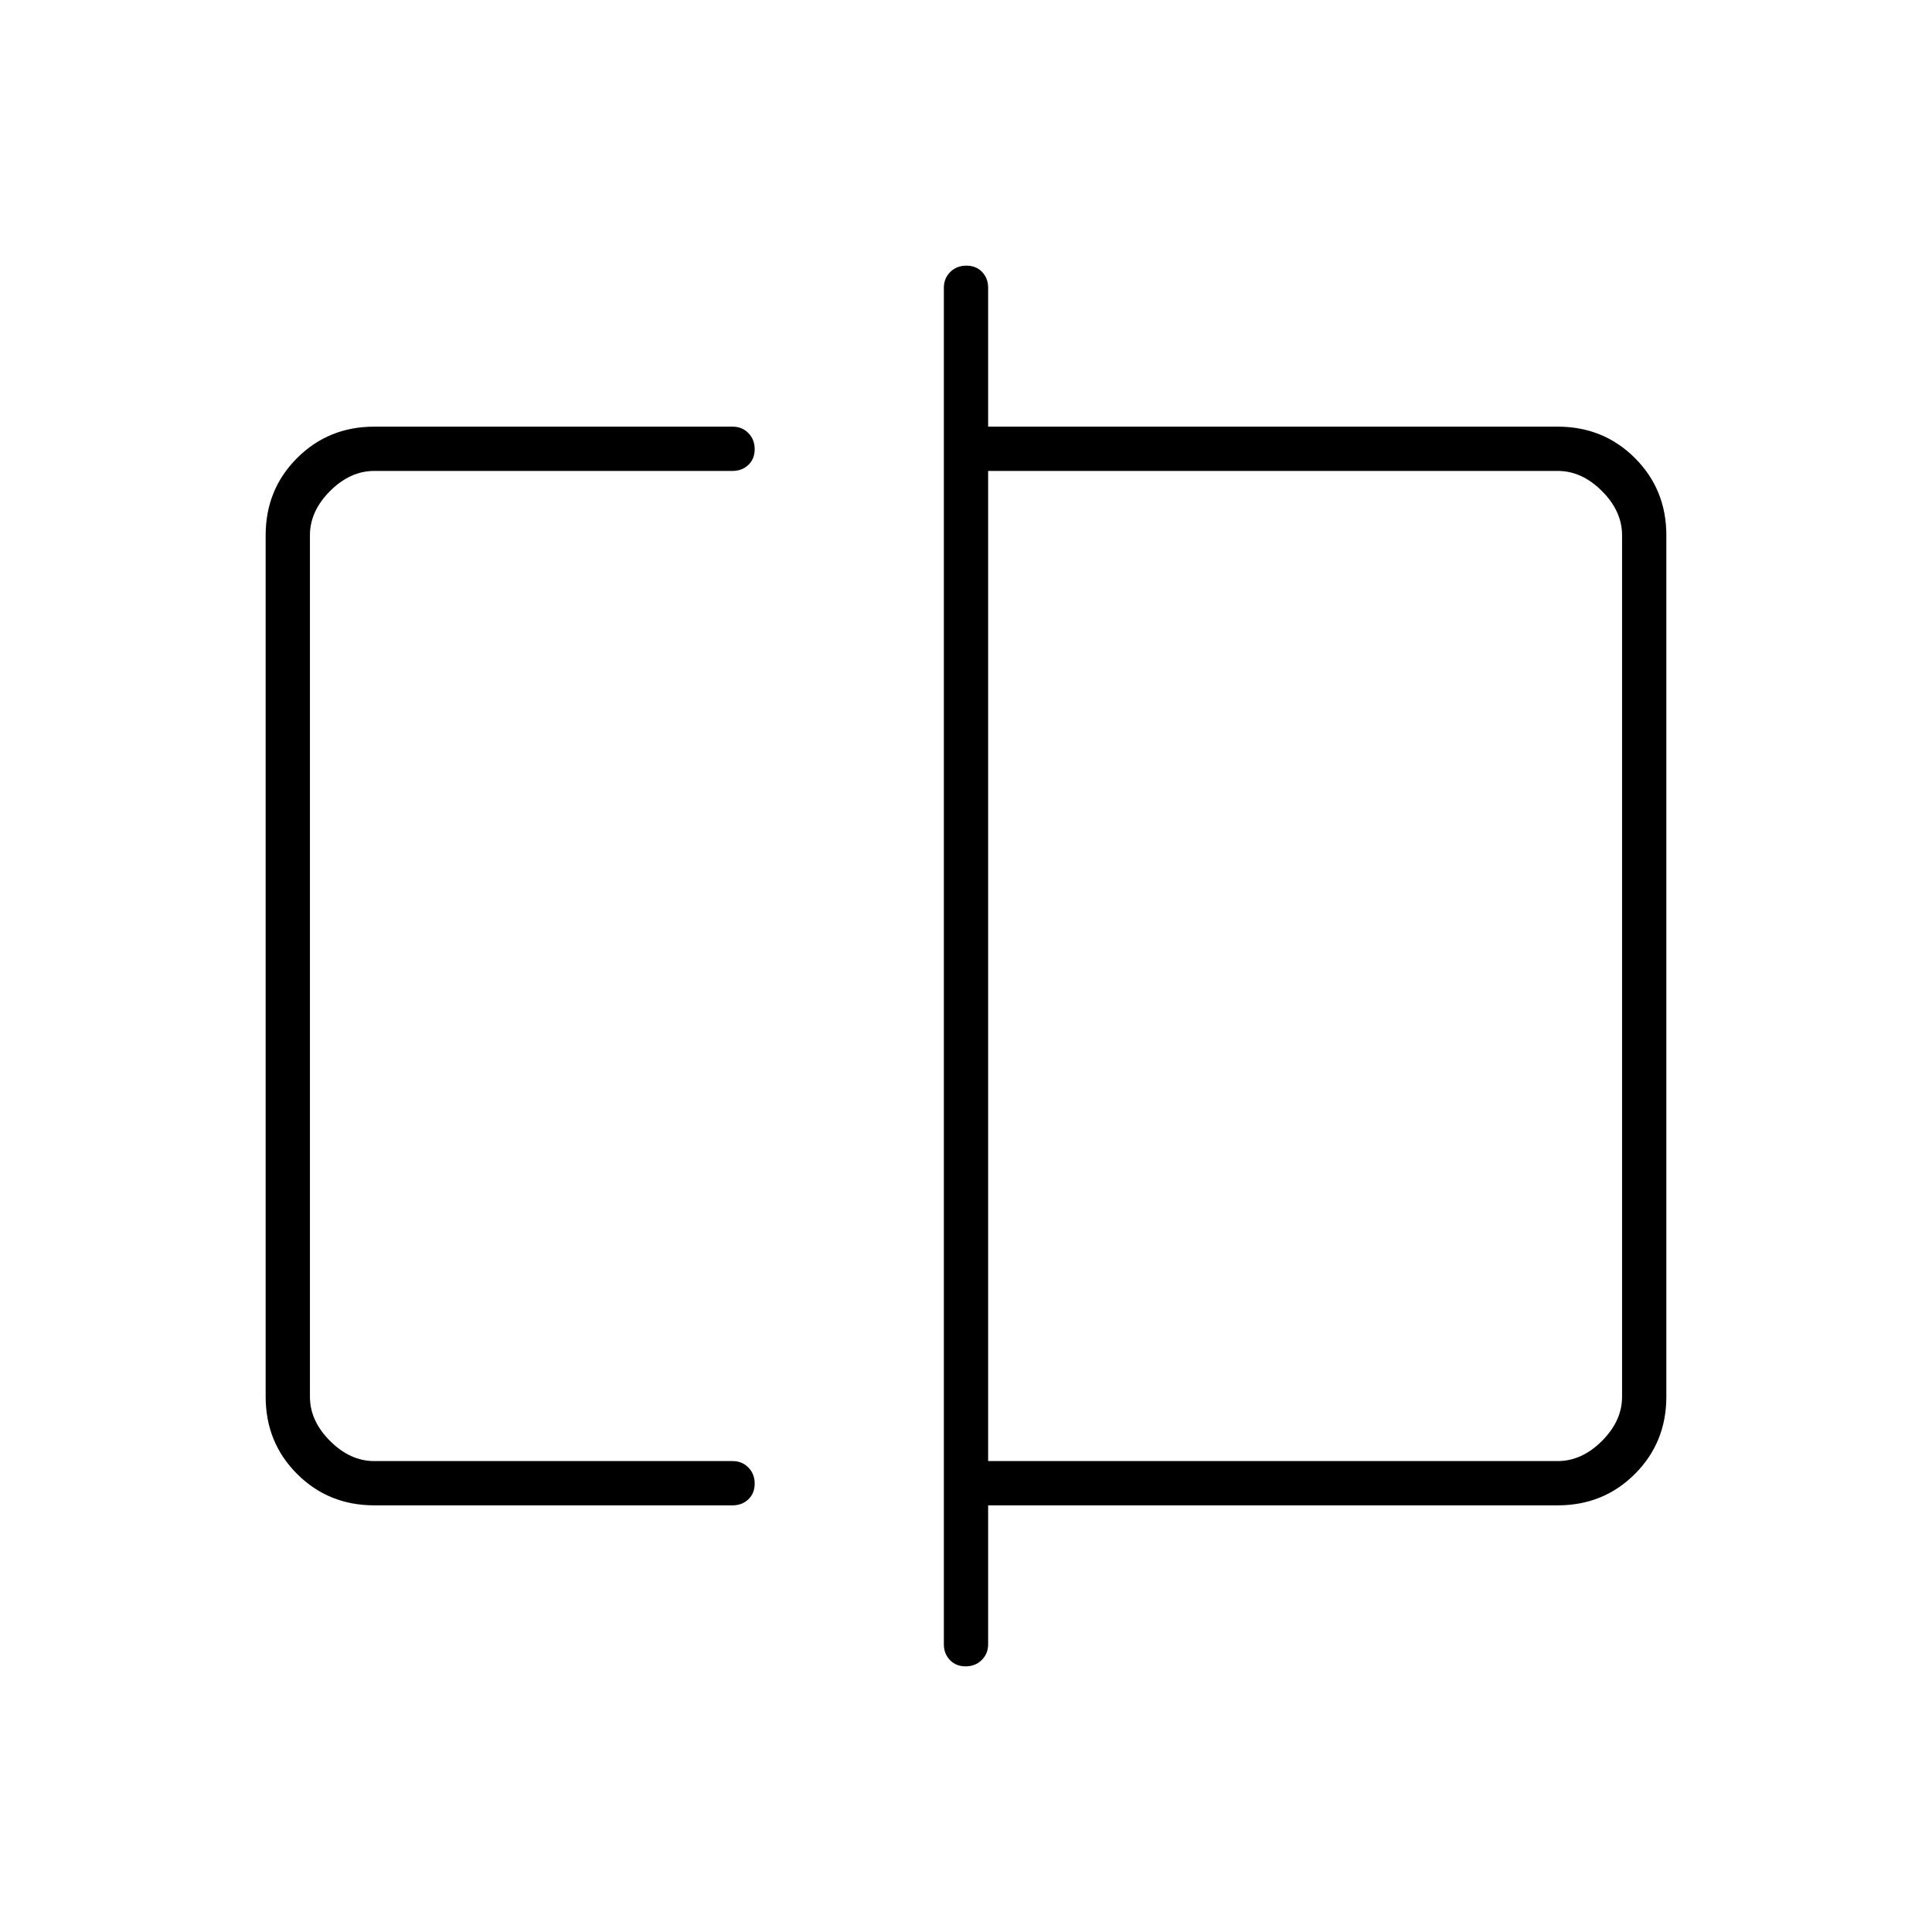
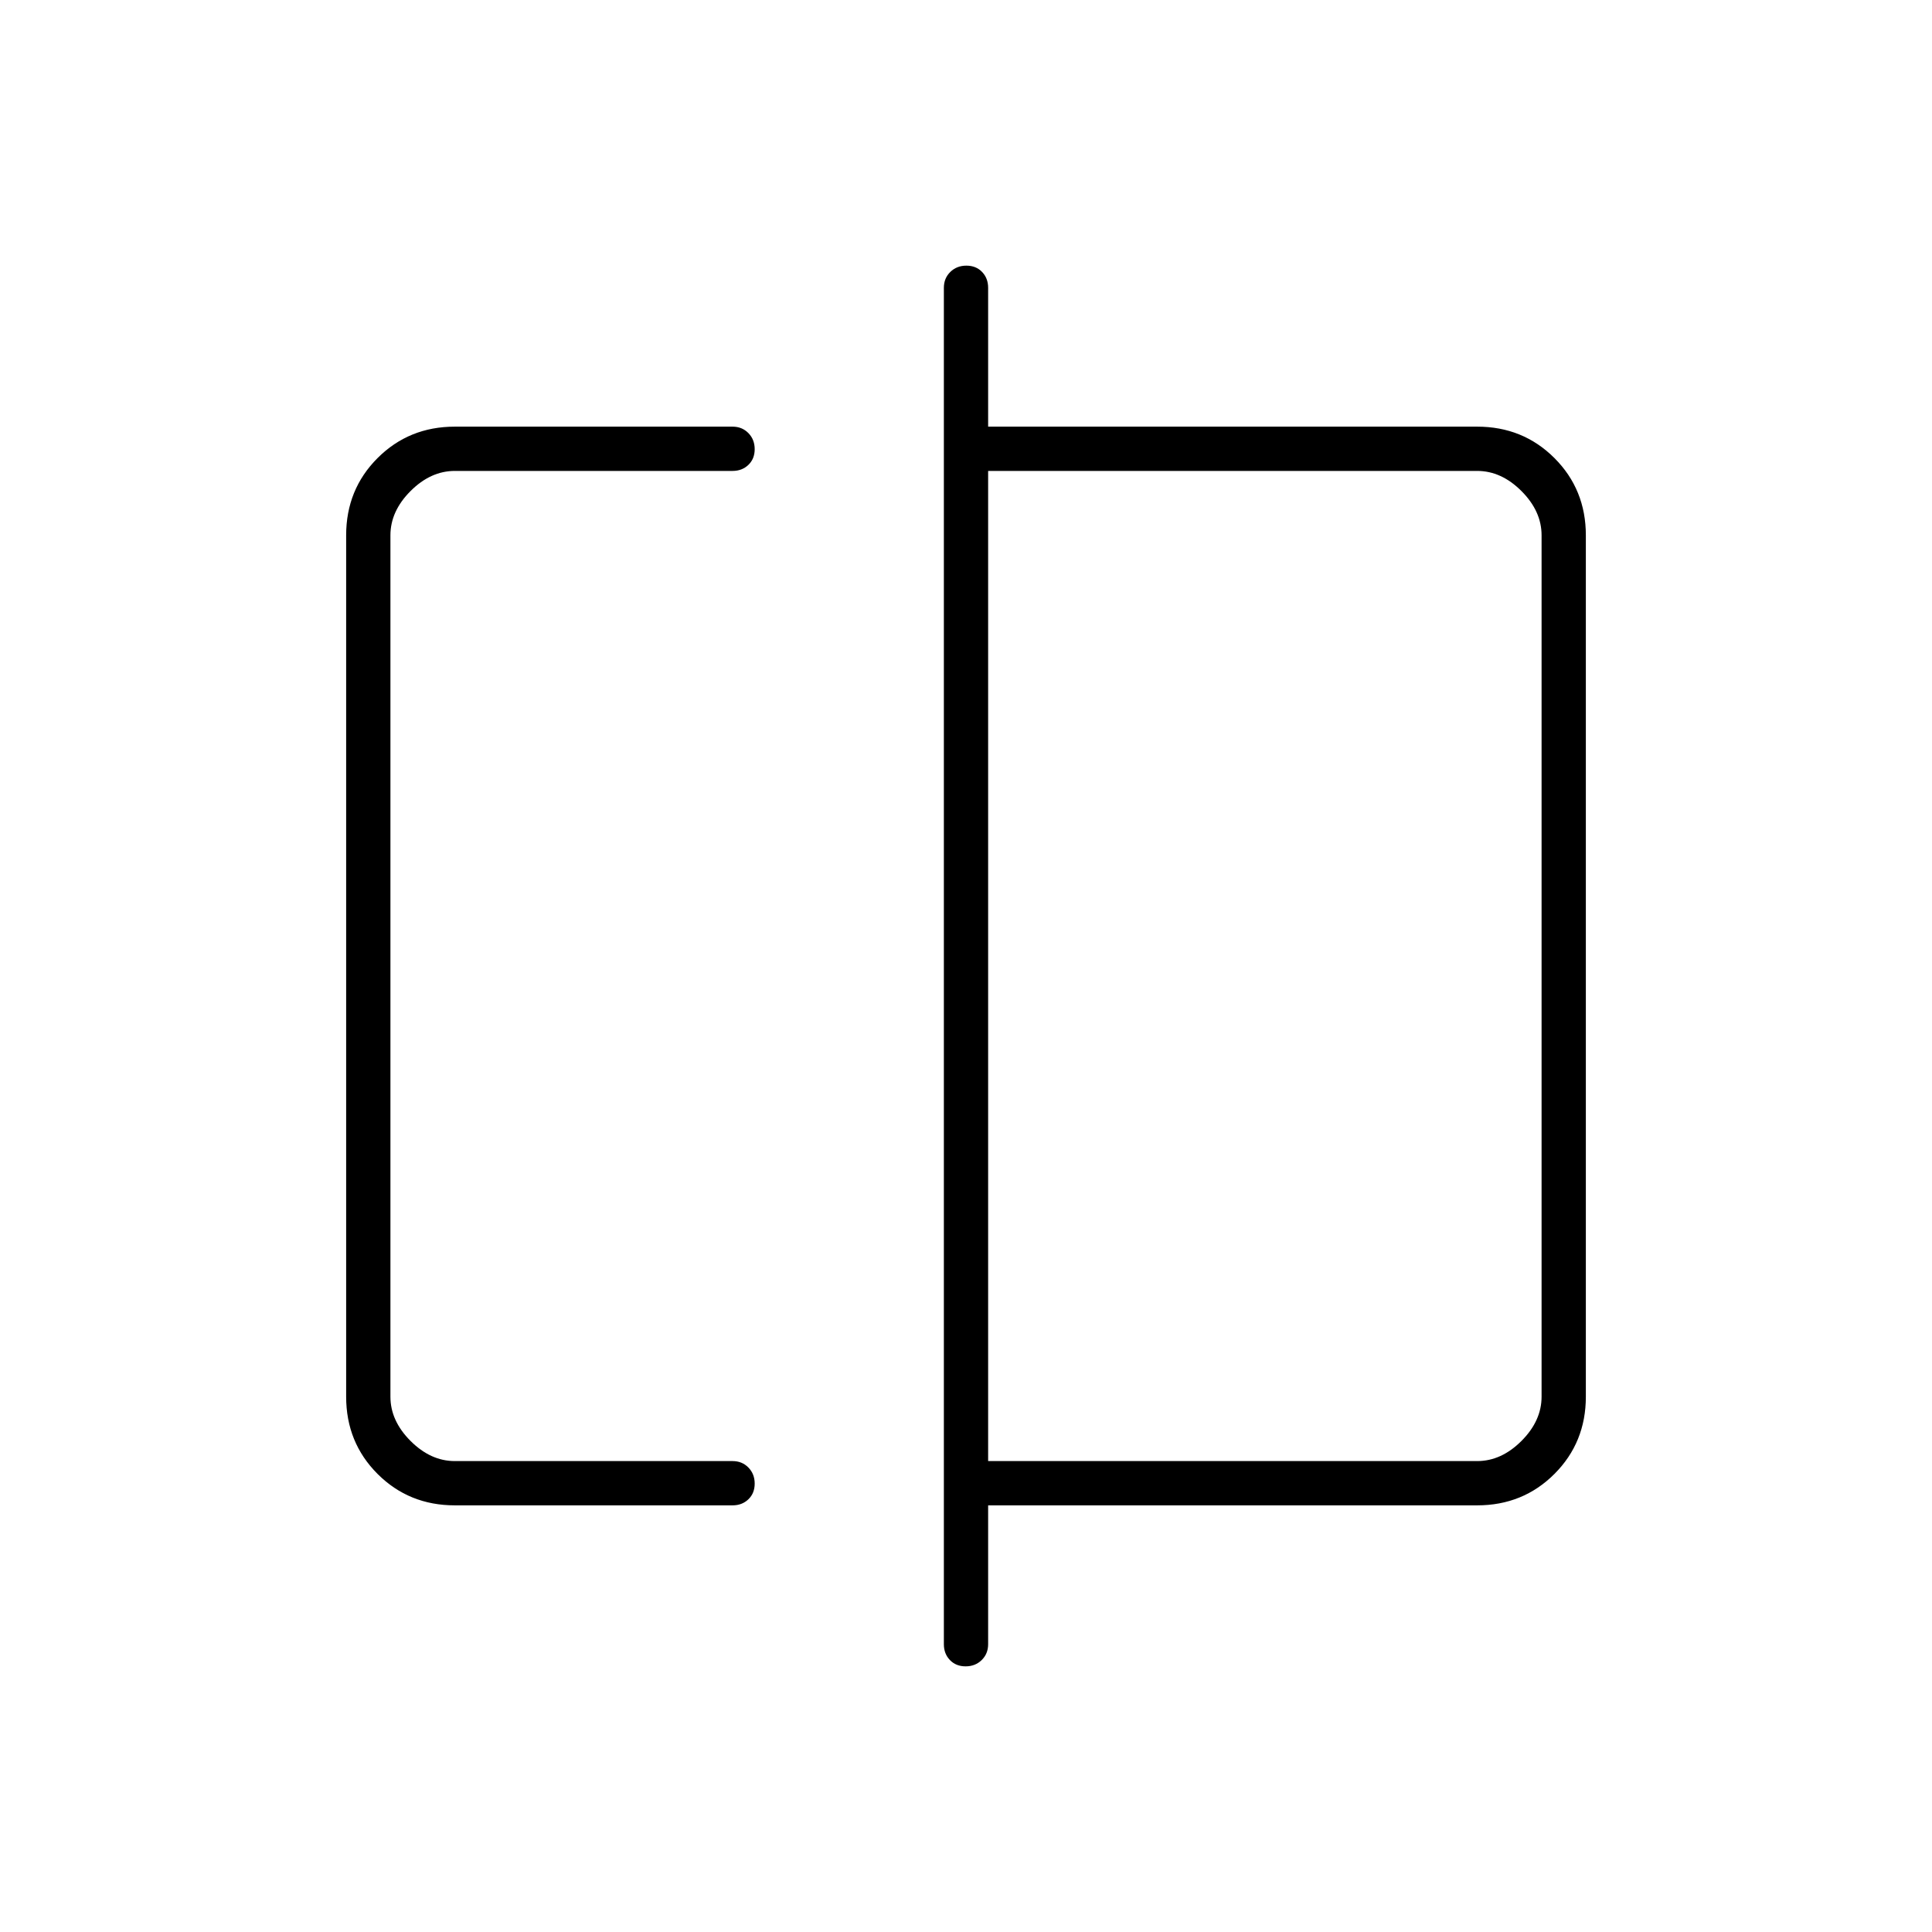
<svg xmlns="http://www.w3.org/2000/svg" width="48" height="48" viewBox="0 -960 960 960">
-   <path d="M186-212q-22.77 0-38.39-15.61Q132-243.23 132-266v-428q0-22.78 15.61-38.39Q163.23-748 186-748h178q4.73 0 7.86 3.19 3.14 3.2 3.14 8 0 4.81-3.14 7.81-3.13 3-7.86 3H186q-12 0-22 10t-10 22v428q0 12 10 22t22 10h178q4.73 0 7.86 3.19 3.14 3.2 3.14 8 0 4.81-3.14 7.81-3.13 3-7.86 3H186Zm293.81 80q-4.81 0-7.81-3.14-3-3.13-3-7.86v-674q0-4.72 3.19-7.86 3.2-3.14 8-3.14 4.81 0 7.81 3.14t3 7.86v69h283q22.78 0 38.39 15.61T828-694v428q0 22.77-15.61 38.39Q796.78-212 774-212H491v69q0 4.73-3.19 7.86-3.2 3.14-8 3.14ZM491-234h283q12 0 22-10t10-22v-428q0-12-10-22t-22-10H491v492Zm-337 0v-492 492Zm652 0v-492 492Z" />
+   <path d="M226-212q-22.77 0-38.39-15.61Q172-243.23 172-266v-428q0-22.78 15.61-38.39Q203.23-748 226-748h138q4.73 0 7.86 3.19 3.14 3.2 3.14 8 0 4.81-3.14 7.81-3.13 3-7.86 3H226q-12 0-22 10t-10 22v428q0 12 10 22t22 10h138q4.73 0 7.86 3.19 3.14 3.2 3.14 8 0 4.81-3.14 7.81-3.13 3-7.86 3H226Zm243 69v-674q0-4.72 3.19-7.86 3.2-3.14 8-3.14 4.81 0 7.81 3.14t3 7.86v69h243q22.78 0 38.39 15.61T788-694v428q0 22.77-15.61 38.39Q756.78-212 734-212H491v69q0 4.73-3.19 7.86-3.2 3.14-8 3.14-4.81 0-7.81-3.14-3-3.13-3-7.86Zm22-91h243q12 0 22-10t10-22v-428q0-12-10-22t-22-10H491v492Zm-297 0v-492 492Zm572 0v-492 492Z" />
</svg>
